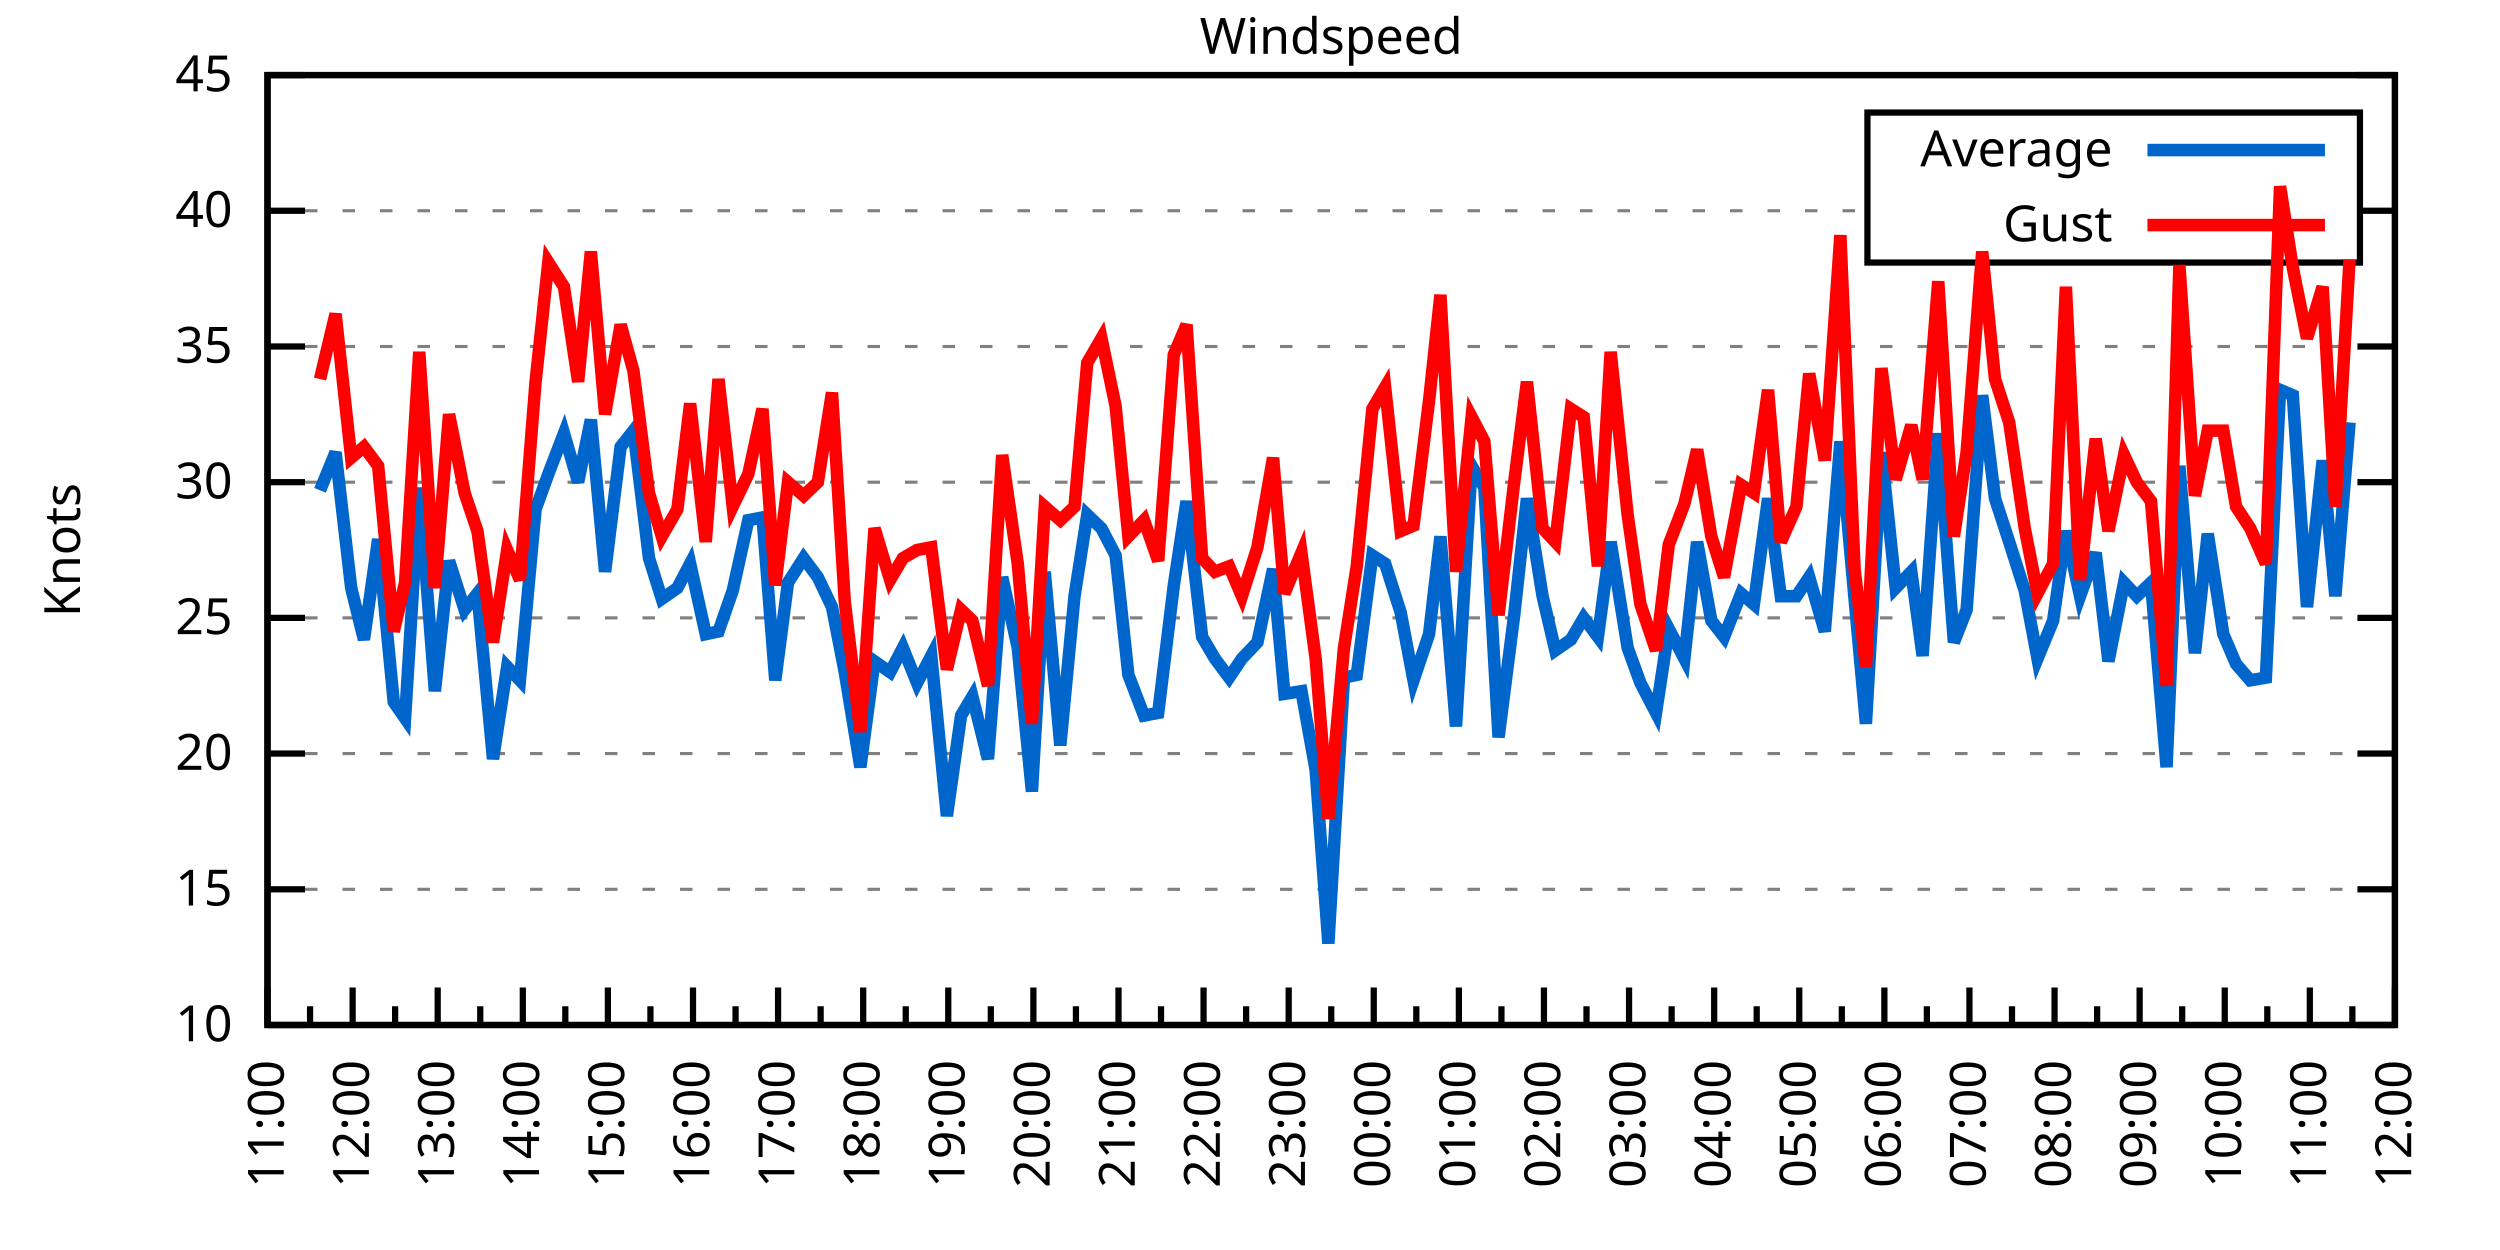
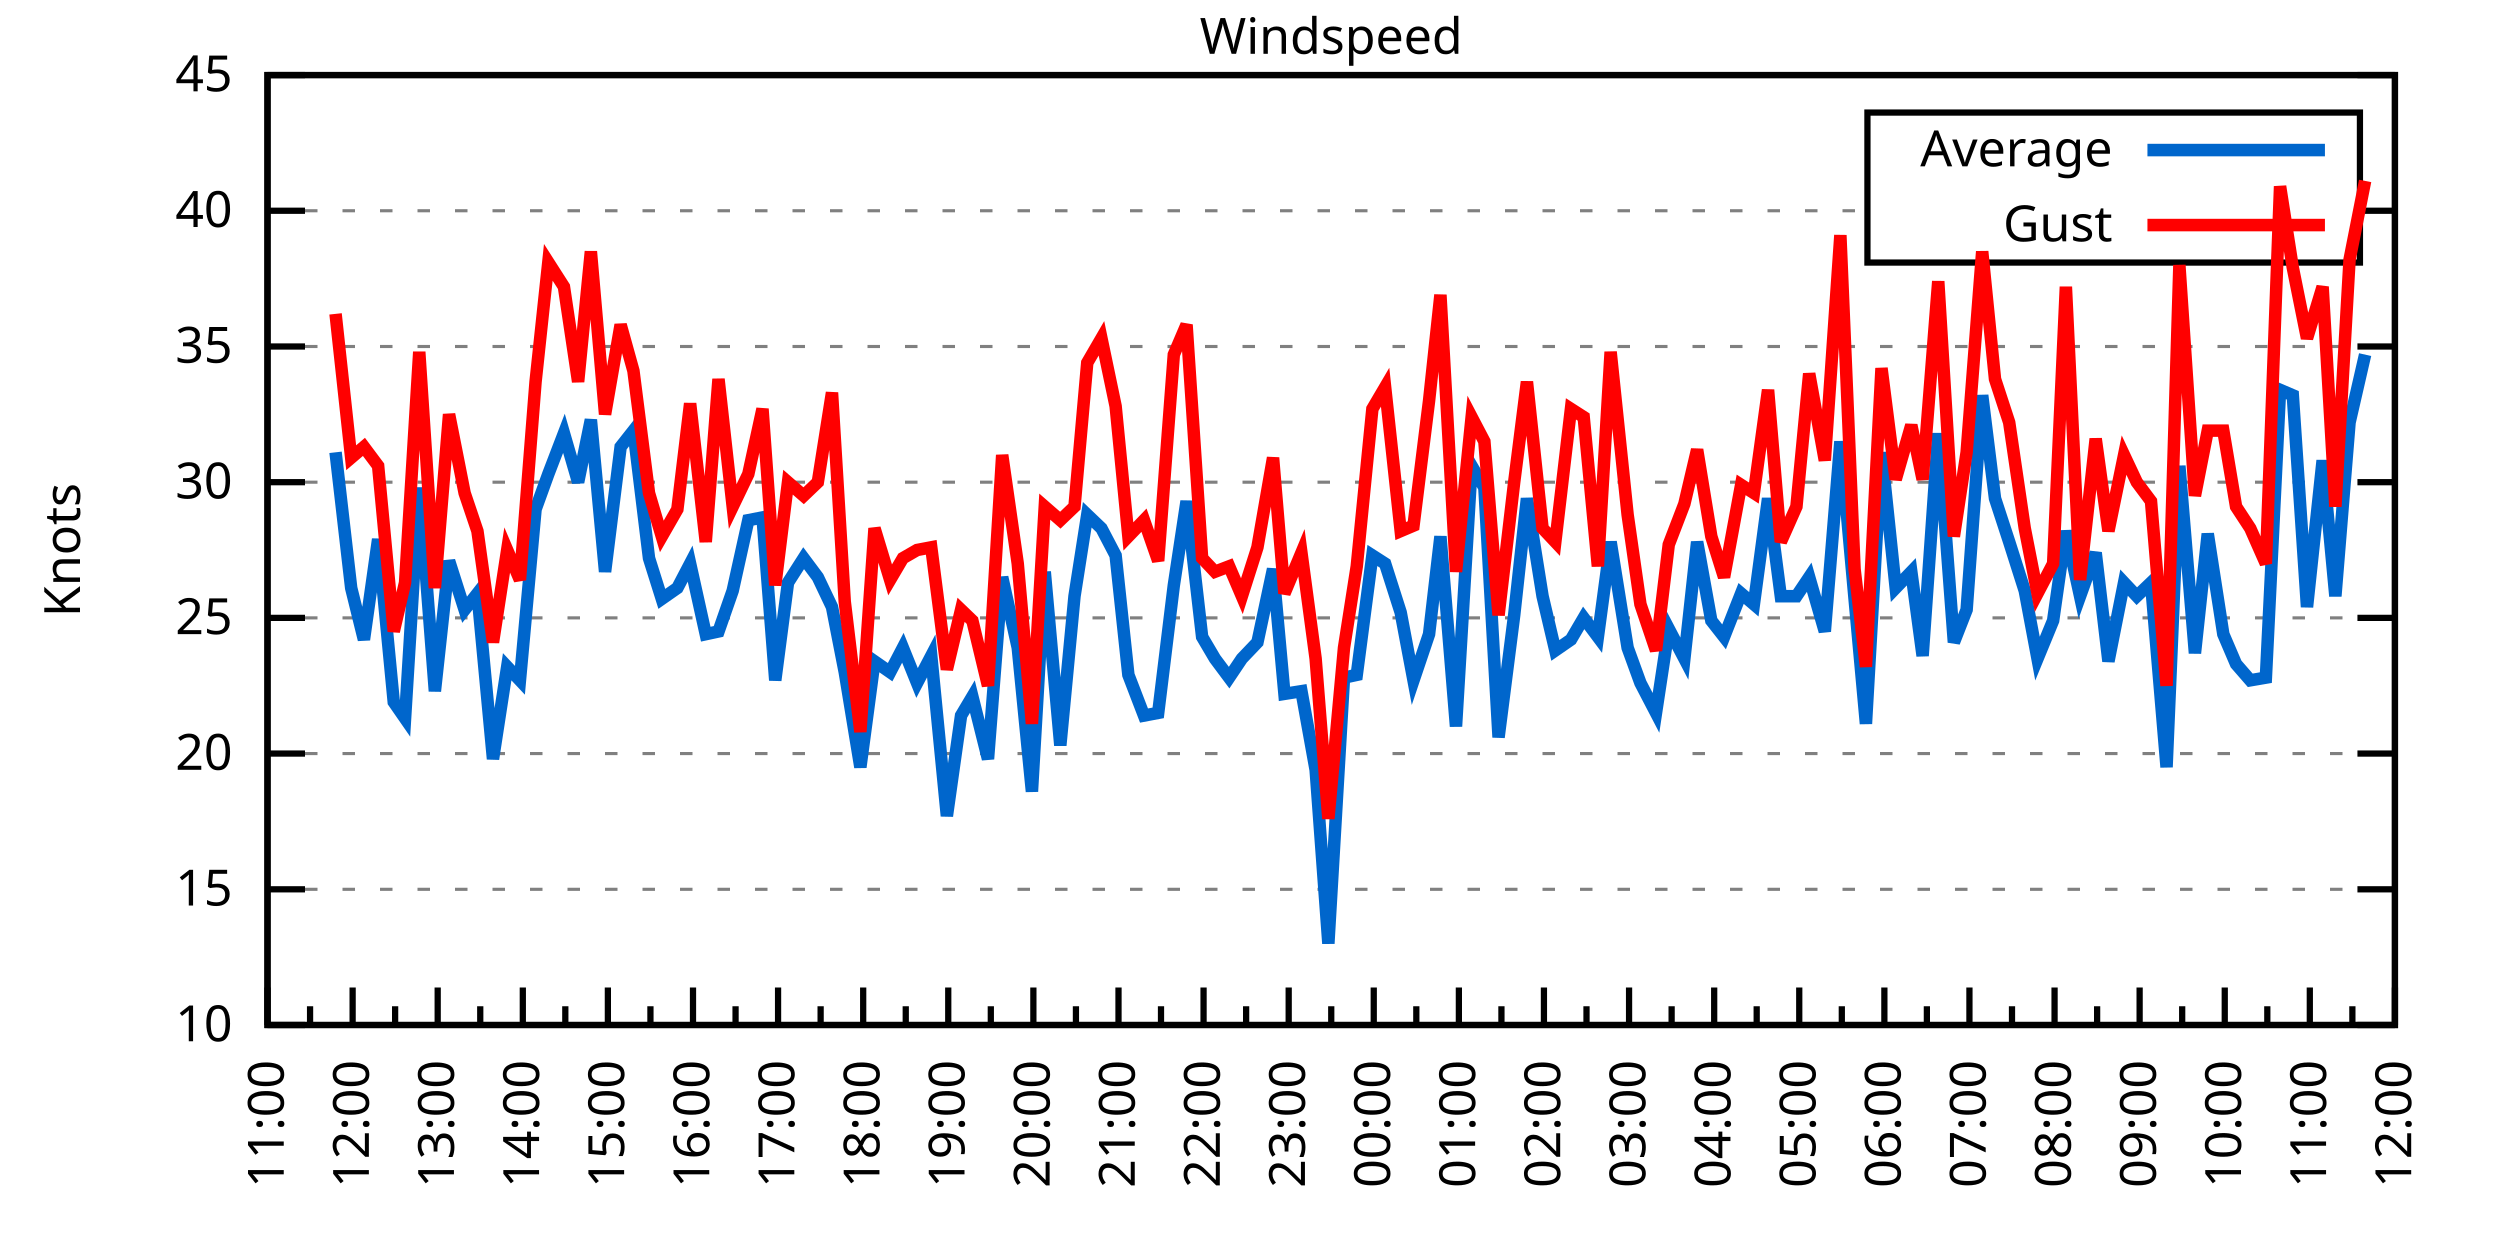
<svg xmlns="http://www.w3.org/2000/svg" xmlns:xlink="http://www.w3.org/1999/xlink" width="400" height="200" viewBox="0 0 400 200">
  <g id="gnuplot_canvas">
    <rect x="0" y="0" width="400" height="200" fill="none" />
    <defs>
      <circle id="gpDot" r="0.5" stroke-width="0.5" stroke="currentColor" />
      <path id="gpPt0" stroke-width="0.333" stroke="currentColor" d="M-1,0 h2 M0,-1 v2" />
      <path id="gpPt1" stroke-width="0.333" stroke="currentColor" d="M-1,-1 L1,1 M1,-1 L-1,1" />
      <path id="gpPt2" stroke-width="0.333" stroke="currentColor" d="M-1,0 L1,0 M0,-1 L0,1 M-1,-1 L1,1 M-1,1 L1,-1" />
      <rect id="gpPt3" stroke-width="0.333" stroke="currentColor" x="-1" y="-1" width="2" height="2" />
      <rect id="gpPt4" stroke-width="0.333" stroke="currentColor" fill="currentColor" x="-1" y="-1" width="2" height="2" />
      <circle id="gpPt5" stroke-width="0.333" stroke="currentColor" cx="0" cy="0" r="1" />
      <use xlink:href="#gpPt5" id="gpPt6" fill="currentColor" stroke="none" />
      <path id="gpPt7" stroke-width="0.333" stroke="currentColor" d="M0,-1.33 L-1.33,0.67 L1.33,0.67 z" />
      <use xlink:href="#gpPt7" id="gpPt8" fill="currentColor" stroke="none" />
      <use xlink:href="#gpPt7" id="gpPt9" stroke="currentColor" transform="rotate(180)" />
      <use xlink:href="#gpPt9" id="gpPt10" fill="currentColor" stroke="none" />
      <use xlink:href="#gpPt3" id="gpPt11" stroke="currentColor" transform="rotate(45)" />
      <use xlink:href="#gpPt11" id="gpPt12" fill="currentColor" stroke="none" />
      <path id="gpPt13" stroke-width="0.333" stroke="currentColor" d="M0,1.330 L1.265,0.411 L0.782,-1.067 L-0.782,-1.076 L-1.265,0.411 z" />
      <use xlink:href="#gpPt13" id="gpPt14" fill="currentColor" stroke="none" />
      <filter id="textbox" filterUnits="objectBoundingBox" x="0" y="0" height="1" width="1">
        <feFlood flood-color="white" flood-opacity="1" result="bgnd" />
        <feComposite in="SourceGraphic" in2="bgnd" operator="atop" />
      </filter>
      <filter id="greybox" filterUnits="objectBoundingBox" x="0" y="0" height="1" width="1">
        <feFlood flood-color="lightgrey" flood-opacity="1" result="grey" />
        <feComposite in="SourceGraphic" in2="grey" operator="atop" />
      </filter>
    </defs>
    <g fill="none" color="white" stroke="currentColor" stroke-width="1.00" stroke-linecap="butt" stroke-linejoin="miter">
</g>
    <g fill="none" color="black" stroke="currentColor" stroke-width="1.00" stroke-linecap="butt" stroke-linejoin="miter">
      <g stroke="none" shape-rendering="crispEdges">
        <polygon fill="rgb(255, 255, 255)" points="42.80,164.00 383.18,164.00 383.18,12.02 42.80,12.02 " />
      </g>
    </g>
    <g fill="none" color="black" stroke="currentColor" stroke-width="1.00" stroke-linecap="butt" stroke-linejoin="miter">
</g>
    <g fill="none" color="black" stroke="black" stroke-width="0.50" stroke-linecap="butt" stroke-linejoin="miter">
</g>
    <g fill="none" color="gray" stroke="currentColor" stroke-width="0.50" stroke-linecap="butt" stroke-linejoin="miter">
      <path stroke="gray" stroke-dasharray="2,4" class="gridline" d="M42.80,164.00 L383.19,164.00  " />
    </g>
    <g fill="none" color="gray" stroke="gray" stroke-width="1.00" stroke-linecap="butt" stroke-linejoin="miter">
</g>
    <g fill="none" color="black" stroke="currentColor" stroke-width="1.00" stroke-linecap="butt" stroke-linejoin="miter">
      <path stroke="black" d="M42.80,164.00 L48.80,164.00 M383.19,164.00 L377.19,164.00  " />
      <g transform="translate(37.20,166.60)" stroke="none" fill="black" font-family="Sans" font-size="8.00" text-anchor="end">
        <text>
          <tspan font-family="Sans"> 10</tspan>
        </text>
      </g>
    </g>
    <g fill="none" color="black" stroke="currentColor" stroke-width="1.00" stroke-linecap="butt" stroke-linejoin="miter">
</g>
    <g fill="none" color="black" stroke="black" stroke-width="0.50" stroke-linecap="butt" stroke-linejoin="miter">
</g>
    <g fill="none" color="gray" stroke="currentColor" stroke-width="0.50" stroke-linecap="butt" stroke-linejoin="miter">
      <path stroke="gray" stroke-dasharray="2,4" class="gridline" d="M42.80,142.29 L383.19,142.29  " />
    </g>
    <g fill="none" color="gray" stroke="gray" stroke-width="1.00" stroke-linecap="butt" stroke-linejoin="miter">
</g>
    <g fill="none" color="black" stroke="currentColor" stroke-width="1.00" stroke-linecap="butt" stroke-linejoin="miter">
      <path stroke="black" d="M42.80,142.29 L48.80,142.29 M383.19,142.29 L377.19,142.29  " />
      <g transform="translate(37.20,144.89)" stroke="none" fill="black" font-family="Sans" font-size="8.00" text-anchor="end">
        <text>
          <tspan font-family="Sans"> 15</tspan>
        </text>
      </g>
    </g>
    <g fill="none" color="black" stroke="currentColor" stroke-width="1.00" stroke-linecap="butt" stroke-linejoin="miter">
</g>
    <g fill="none" color="black" stroke="black" stroke-width="0.50" stroke-linecap="butt" stroke-linejoin="miter">
</g>
    <g fill="none" color="gray" stroke="currentColor" stroke-width="0.50" stroke-linecap="butt" stroke-linejoin="miter">
      <path stroke="gray" stroke-dasharray="2,4" class="gridline" d="M42.80,120.57 L383.19,120.57  " />
    </g>
    <g fill="none" color="gray" stroke="gray" stroke-width="1.00" stroke-linecap="butt" stroke-linejoin="miter">
</g>
    <g fill="none" color="black" stroke="currentColor" stroke-width="1.00" stroke-linecap="butt" stroke-linejoin="miter">
      <path stroke="black" d="M42.80,120.57 L48.80,120.57 M383.19,120.57 L377.19,120.57  " />
      <g transform="translate(37.20,123.17)" stroke="none" fill="black" font-family="Sans" font-size="8.00" text-anchor="end">
        <text>
          <tspan font-family="Sans"> 20</tspan>
        </text>
      </g>
    </g>
    <g fill="none" color="black" stroke="currentColor" stroke-width="1.00" stroke-linecap="butt" stroke-linejoin="miter">
</g>
    <g fill="none" color="black" stroke="black" stroke-width="0.50" stroke-linecap="butt" stroke-linejoin="miter">
</g>
    <g fill="none" color="gray" stroke="currentColor" stroke-width="0.50" stroke-linecap="butt" stroke-linejoin="miter">
      <path stroke="gray" stroke-dasharray="2,4" class="gridline" d="M42.80,98.86 L383.19,98.86  " />
    </g>
    <g fill="none" color="gray" stroke="gray" stroke-width="1.00" stroke-linecap="butt" stroke-linejoin="miter">
</g>
    <g fill="none" color="black" stroke="currentColor" stroke-width="1.00" stroke-linecap="butt" stroke-linejoin="miter">
      <path stroke="black" d="M42.80,98.86 L48.80,98.86 M383.19,98.86 L377.19,98.86  " />
      <g transform="translate(37.20,101.46)" stroke="none" fill="black" font-family="Sans" font-size="8.00" text-anchor="end">
        <text>
          <tspan font-family="Sans"> 25</tspan>
        </text>
      </g>
    </g>
    <g fill="none" color="black" stroke="currentColor" stroke-width="1.00" stroke-linecap="butt" stroke-linejoin="miter">
</g>
    <g fill="none" color="black" stroke="black" stroke-width="0.50" stroke-linecap="butt" stroke-linejoin="miter">
</g>
    <g fill="none" color="gray" stroke="currentColor" stroke-width="0.50" stroke-linecap="butt" stroke-linejoin="miter">
      <path stroke="gray" stroke-dasharray="2,4" class="gridline" d="M42.80,77.15 L383.19,77.15  " />
    </g>
    <g fill="none" color="gray" stroke="gray" stroke-width="1.00" stroke-linecap="butt" stroke-linejoin="miter">
</g>
    <g fill="none" color="black" stroke="currentColor" stroke-width="1.00" stroke-linecap="butt" stroke-linejoin="miter">
      <path stroke="black" d="M42.80,77.15 L48.80,77.15 M383.19,77.15 L377.19,77.15  " />
      <g transform="translate(37.20,79.75)" stroke="none" fill="black" font-family="Sans" font-size="8.00" text-anchor="end">
        <text>
          <tspan font-family="Sans"> 30</tspan>
        </text>
      </g>
    </g>
    <g fill="none" color="black" stroke="currentColor" stroke-width="1.00" stroke-linecap="butt" stroke-linejoin="miter">
</g>
    <g fill="none" color="black" stroke="black" stroke-width="0.50" stroke-linecap="butt" stroke-linejoin="miter">
</g>
    <g fill="none" color="gray" stroke="currentColor" stroke-width="0.50" stroke-linecap="butt" stroke-linejoin="miter">
      <path stroke="gray" stroke-dasharray="2,4" class="gridline" d="M42.80,55.44 L383.19,55.44  " />
    </g>
    <g fill="none" color="gray" stroke="gray" stroke-width="1.00" stroke-linecap="butt" stroke-linejoin="miter">
</g>
    <g fill="none" color="black" stroke="currentColor" stroke-width="1.00" stroke-linecap="butt" stroke-linejoin="miter">
      <path stroke="black" d="M42.80,55.44 L48.80,55.44 M383.19,55.44 L377.19,55.44  " />
      <g transform="translate(37.20,58.04)" stroke="none" fill="black" font-family="Sans" font-size="8.00" text-anchor="end">
        <text>
          <tspan font-family="Sans"> 35</tspan>
        </text>
      </g>
    </g>
    <g fill="none" color="black" stroke="currentColor" stroke-width="1.00" stroke-linecap="butt" stroke-linejoin="miter">
</g>
    <g fill="none" color="black" stroke="black" stroke-width="0.50" stroke-linecap="butt" stroke-linejoin="miter">
</g>
    <g fill="none" color="gray" stroke="currentColor" stroke-width="0.50" stroke-linecap="butt" stroke-linejoin="miter">
      <path stroke="gray" stroke-dasharray="2,4" class="gridline" d="M42.80,33.72 L298.79,33.72 M377.59,33.72 L383.19,33.72  " />
    </g>
    <g fill="none" color="gray" stroke="gray" stroke-width="1.00" stroke-linecap="butt" stroke-linejoin="miter">
</g>
    <g fill="none" color="black" stroke="currentColor" stroke-width="1.00" stroke-linecap="butt" stroke-linejoin="miter">
      <path stroke="black" d="M42.80,33.72 L48.80,33.72 M383.19,33.72 L377.19,33.72  " />
      <g transform="translate(37.20,36.32)" stroke="none" fill="black" font-family="Sans" font-size="8.00" text-anchor="end">
        <text>
          <tspan font-family="Sans"> 40</tspan>
        </text>
      </g>
    </g>
    <g fill="none" color="black" stroke="currentColor" stroke-width="1.00" stroke-linecap="butt" stroke-linejoin="miter">
</g>
    <g fill="none" color="black" stroke="black" stroke-width="0.50" stroke-linecap="butt" stroke-linejoin="miter">
</g>
    <g fill="none" color="gray" stroke="currentColor" stroke-width="0.50" stroke-linecap="butt" stroke-linejoin="miter">
      <path stroke="gray" stroke-dasharray="2,4" class="gridline" d="M42.80,12.01 L383.19,12.01  " />
    </g>
    <g fill="none" color="gray" stroke="gray" stroke-width="1.00" stroke-linecap="butt" stroke-linejoin="miter">
</g>
    <g fill="none" color="black" stroke="currentColor" stroke-width="1.00" stroke-linecap="butt" stroke-linejoin="miter">
      <path stroke="black" d="M42.80,12.01 L48.80,12.01 M383.19,12.01 L377.19,12.01  " />
      <g transform="translate(37.20,14.61)" stroke="none" fill="black" font-family="Sans" font-size="8.00" text-anchor="end">
        <text>
          <tspan font-family="Sans"> 45</tspan>
        </text>
      </g>
    </g>
    <g fill="none" color="black" stroke="currentColor" stroke-width="1.00" stroke-linecap="butt" stroke-linejoin="miter">
      <path stroke="black" d="M42.80,164.00 L42.80,158.00  " />
      <g transform="translate(45.40,169.60) rotate(270)" stroke="none" fill="black" font-family="Sans" font-size="8.00" text-anchor="end">
        <text>
          <tspan font-family="Sans">11:00</tspan>
        </text>
      </g>
    </g>
    <g fill="none" color="black" stroke="currentColor" stroke-width="1.00" stroke-linecap="butt" stroke-linejoin="miter">
      <path stroke="black" d="M49.61,164.00 L49.61,161.00 M56.42,164.00 L56.42,158.00  " />
      <g transform="translate(59.02,169.60) rotate(270)" stroke="none" fill="black" font-family="Sans" font-size="8.00" text-anchor="end">
        <text>
          <tspan font-family="Sans">12:00</tspan>
        </text>
      </g>
    </g>
    <g fill="none" color="black" stroke="currentColor" stroke-width="1.00" stroke-linecap="butt" stroke-linejoin="miter">
      <path stroke="black" d="M63.22,164.00 L63.22,161.00 M70.03,164.00 L70.03,158.00  " />
      <g transform="translate(72.63,169.60) rotate(270)" stroke="none" fill="black" font-family="Sans" font-size="8.00" text-anchor="end">
        <text>
          <tspan font-family="Sans">13:00</tspan>
        </text>
      </g>
    </g>
    <g fill="none" color="black" stroke="currentColor" stroke-width="1.00" stroke-linecap="butt" stroke-linejoin="miter">
      <path stroke="black" d="M76.84,164.00 L76.84,161.00 M83.65,164.00 L83.65,158.00  " />
      <g transform="translate(86.25,169.60) rotate(270)" stroke="none" fill="black" font-family="Sans" font-size="8.00" text-anchor="end">
        <text>
          <tspan font-family="Sans">14:00</tspan>
        </text>
      </g>
    </g>
    <g fill="none" color="black" stroke="currentColor" stroke-width="1.00" stroke-linecap="butt" stroke-linejoin="miter">
      <path stroke="black" d="M90.45,164.00 L90.45,161.00 M97.26,164.00 L97.26,158.00  " />
      <g transform="translate(99.86,169.60) rotate(270)" stroke="none" fill="black" font-family="Sans" font-size="8.00" text-anchor="end">
        <text>
          <tspan font-family="Sans">15:00</tspan>
        </text>
      </g>
    </g>
    <g fill="none" color="black" stroke="currentColor" stroke-width="1.00" stroke-linecap="butt" stroke-linejoin="miter">
      <path stroke="black" d="M104.07,164.00 L104.07,161.00 M110.88,164.00 L110.88,158.00  " />
      <g transform="translate(113.48,169.60) rotate(270)" stroke="none" fill="black" font-family="Sans" font-size="8.00" text-anchor="end">
        <text>
          <tspan font-family="Sans">16:00</tspan>
        </text>
      </g>
    </g>
    <g fill="none" color="black" stroke="currentColor" stroke-width="1.00" stroke-linecap="butt" stroke-linejoin="miter">
      <path stroke="black" d="M117.69,164.00 L117.69,161.00 M124.49,164.00 L124.49,158.00  " />
      <g transform="translate(127.09,169.60) rotate(270)" stroke="none" fill="black" font-family="Sans" font-size="8.00" text-anchor="end">
        <text>
          <tspan font-family="Sans">17:00</tspan>
        </text>
      </g>
    </g>
    <g fill="none" color="black" stroke="currentColor" stroke-width="1.00" stroke-linecap="butt" stroke-linejoin="miter">
      <path stroke="black" d="M131.30,164.00 L131.30,161.00 M138.11,164.00 L138.11,158.00  " />
      <g transform="translate(140.71,169.60) rotate(270)" stroke="none" fill="black" font-family="Sans" font-size="8.00" text-anchor="end">
        <text>
          <tspan font-family="Sans">18:00</tspan>
        </text>
      </g>
    </g>
    <g fill="none" color="black" stroke="currentColor" stroke-width="1.00" stroke-linecap="butt" stroke-linejoin="miter">
      <path stroke="black" d="M144.92,164.00 L144.92,161.00 M151.72,164.00 L151.72,158.00  " />
      <g transform="translate(154.32,169.60) rotate(270)" stroke="none" fill="black" font-family="Sans" font-size="8.00" text-anchor="end">
        <text>
          <tspan font-family="Sans">19:00</tspan>
        </text>
      </g>
    </g>
    <g fill="none" color="black" stroke="currentColor" stroke-width="1.00" stroke-linecap="butt" stroke-linejoin="miter">
      <path stroke="black" d="M158.53,164.00 L158.53,161.00 M165.34,164.00 L165.34,158.00  " />
      <g transform="translate(167.94,169.60) rotate(270)" stroke="none" fill="black" font-family="Sans" font-size="8.00" text-anchor="end">
        <text>
          <tspan font-family="Sans">20:00</tspan>
        </text>
      </g>
    </g>
    <g fill="none" color="black" stroke="currentColor" stroke-width="1.00" stroke-linecap="butt" stroke-linejoin="miter">
      <path stroke="black" d="M172.15,164.00 L172.15,161.00 M178.96,164.00 L178.96,158.00  " />
      <g transform="translate(181.56,169.60) rotate(270)" stroke="none" fill="black" font-family="Sans" font-size="8.00" text-anchor="end">
        <text>
          <tspan font-family="Sans">21:00</tspan>
        </text>
      </g>
    </g>
    <g fill="none" color="black" stroke="currentColor" stroke-width="1.00" stroke-linecap="butt" stroke-linejoin="miter">
      <path stroke="black" d="M185.76,164.00 L185.76,161.00 M192.57,164.00 L192.57,158.00  " />
      <g transform="translate(195.17,169.60) rotate(270)" stroke="none" fill="black" font-family="Sans" font-size="8.00" text-anchor="end">
        <text>
          <tspan font-family="Sans">22:00</tspan>
        </text>
      </g>
    </g>
    <g fill="none" color="black" stroke="currentColor" stroke-width="1.00" stroke-linecap="butt" stroke-linejoin="miter">
      <path stroke="black" d="M199.38,164.00 L199.38,161.00 M206.19,164.00 L206.19,158.00  " />
      <g transform="translate(208.79,169.60) rotate(270)" stroke="none" fill="black" font-family="Sans" font-size="8.00" text-anchor="end">
        <text>
          <tspan font-family="Sans">23:00</tspan>
        </text>
      </g>
    </g>
    <g fill="none" color="black" stroke="currentColor" stroke-width="1.00" stroke-linecap="butt" stroke-linejoin="miter">
      <path stroke="black" d="M213.00,164.00 L213.00,161.00 M219.80,164.00 L219.80,158.00  " />
      <g transform="translate(222.40,169.60) rotate(270)" stroke="none" fill="black" font-family="Sans" font-size="8.00" text-anchor="end">
        <text>
          <tspan font-family="Sans">00:00</tspan>
        </text>
      </g>
    </g>
    <g fill="none" color="black" stroke="currentColor" stroke-width="1.00" stroke-linecap="butt" stroke-linejoin="miter">
      <path stroke="black" d="M226.61,164.00 L226.61,161.00 M233.42,164.00 L233.42,158.00  " />
      <g transform="translate(236.02,169.60) rotate(270)" stroke="none" fill="black" font-family="Sans" font-size="8.00" text-anchor="end">
        <text>
          <tspan font-family="Sans">01:00</tspan>
        </text>
      </g>
    </g>
    <g fill="none" color="black" stroke="currentColor" stroke-width="1.00" stroke-linecap="butt" stroke-linejoin="miter">
      <path stroke="black" d="M240.23,164.00 L240.23,161.00 M247.03,164.00 L247.03,158.00  " />
      <g transform="translate(249.63,169.60) rotate(270)" stroke="none" fill="black" font-family="Sans" font-size="8.00" text-anchor="end">
        <text>
          <tspan font-family="Sans">02:00</tspan>
        </text>
      </g>
    </g>
    <g fill="none" color="black" stroke="currentColor" stroke-width="1.00" stroke-linecap="butt" stroke-linejoin="miter">
      <path stroke="black" d="M253.84,164.00 L253.84,161.00 M260.65,164.00 L260.65,158.00  " />
      <g transform="translate(263.25,169.60) rotate(270)" stroke="none" fill="black" font-family="Sans" font-size="8.00" text-anchor="end">
        <text>
          <tspan font-family="Sans">03:00</tspan>
        </text>
      </g>
    </g>
    <g fill="none" color="black" stroke="currentColor" stroke-width="1.00" stroke-linecap="butt" stroke-linejoin="miter">
      <path stroke="black" d="M267.46,164.00 L267.46,161.00 M274.27,164.00 L274.27,158.00  " />
      <g transform="translate(276.87,169.60) rotate(270)" stroke="none" fill="black" font-family="Sans" font-size="8.00" text-anchor="end">
        <text>
          <tspan font-family="Sans">04:00</tspan>
        </text>
      </g>
    </g>
    <g fill="none" color="black" stroke="currentColor" stroke-width="1.00" stroke-linecap="butt" stroke-linejoin="miter">
      <path stroke="black" d="M281.07,164.00 L281.07,161.00 M287.88,164.00 L287.88,158.00  " />
      <g transform="translate(290.48,169.60) rotate(270)" stroke="none" fill="black" font-family="Sans" font-size="8.00" text-anchor="end">
        <text>
          <tspan font-family="Sans">05:00</tspan>
        </text>
      </g>
    </g>
    <g fill="none" color="black" stroke="currentColor" stroke-width="1.00" stroke-linecap="butt" stroke-linejoin="miter">
      <path stroke="black" d="M294.69,164.00 L294.69,161.00 M301.50,164.00 L301.50,158.00  " />
      <g transform="translate(304.10,169.60) rotate(270)" stroke="none" fill="black" font-family="Sans" font-size="8.00" text-anchor="end">
        <text>
          <tspan font-family="Sans">06:00</tspan>
        </text>
      </g>
    </g>
    <g fill="none" color="black" stroke="currentColor" stroke-width="1.00" stroke-linecap="butt" stroke-linejoin="miter">
      <path stroke="black" d="M308.30,164.00 L308.30,161.00 M315.11,164.00 L315.11,158.00  " />
      <g transform="translate(317.71,169.60) rotate(270)" stroke="none" fill="black" font-family="Sans" font-size="8.00" text-anchor="end">
        <text>
          <tspan font-family="Sans">07:00</tspan>
        </text>
      </g>
    </g>
    <g fill="none" color="black" stroke="currentColor" stroke-width="1.00" stroke-linecap="butt" stroke-linejoin="miter">
      <path stroke="black" d="M321.92,164.00 L321.92,161.00 M328.73,164.00 L328.73,158.00  " />
      <g transform="translate(331.33,169.60) rotate(270)" stroke="none" fill="black" font-family="Sans" font-size="8.00" text-anchor="end">
        <text>
          <tspan font-family="Sans">08:00</tspan>
        </text>
      </g>
    </g>
    <g fill="none" color="black" stroke="currentColor" stroke-width="1.00" stroke-linecap="butt" stroke-linejoin="miter">
      <path stroke="black" d="M335.54,164.00 L335.54,161.00 M342.34,164.00 L342.34,158.00  " />
      <g transform="translate(344.94,169.60) rotate(270)" stroke="none" fill="black" font-family="Sans" font-size="8.00" text-anchor="end">
        <text>
          <tspan font-family="Sans">09:00</tspan>
        </text>
      </g>
    </g>
    <g fill="none" color="black" stroke="currentColor" stroke-width="1.00" stroke-linecap="butt" stroke-linejoin="miter">
      <path stroke="black" d="M349.15,164.00 L349.15,161.00 M355.96,164.00 L355.96,158.00  " />
      <g transform="translate(358.56,169.60) rotate(270)" stroke="none" fill="black" font-family="Sans" font-size="8.00" text-anchor="end">
        <text>
          <tspan font-family="Sans">10:00</tspan>
        </text>
      </g>
    </g>
    <g fill="none" color="black" stroke="currentColor" stroke-width="1.00" stroke-linecap="butt" stroke-linejoin="miter">
      <path stroke="black" d="M362.77,164.00 L362.77,161.00 M369.57,164.00 L369.57,158.00  " />
      <g transform="translate(372.17,169.60) rotate(270)" stroke="none" fill="black" font-family="Sans" font-size="8.00" text-anchor="end">
        <text>
          <tspan font-family="Sans">11:00</tspan>
        </text>
      </g>
    </g>
    <g fill="none" color="black" stroke="currentColor" stroke-width="1.00" stroke-linecap="butt" stroke-linejoin="miter">
      <path stroke="black" d="M376.38,164.00 L376.38,161.00 M383.19,164.00 L383.19,158.00  " />
      <g transform="translate(385.79,169.60) rotate(270)" stroke="none" fill="black" font-family="Sans" font-size="8.00" text-anchor="end">
        <text>
          <tspan font-family="Sans">12:00</tspan>
        </text>
      </g>
    </g>
    <g fill="none" color="black" stroke="currentColor" stroke-width="1.00" stroke-linecap="butt" stroke-linejoin="miter">
</g>
    <g fill="none" color="black" stroke="currentColor" stroke-width="1.00" stroke-linecap="butt" stroke-linejoin="miter">
      <path stroke="black" d="M42.80,12.01 L42.80,164.00 L383.19,164.00 L383.19,12.01 L42.80,12.01 Z  " />
    </g>
    <g fill="none" color="black" stroke="currentColor" stroke-width="1.00" stroke-linecap="butt" stroke-linejoin="miter">
      <g transform="translate(12.80,88.01) rotate(270)" stroke="none" fill="black" font-family="Sans" font-size="8.00" text-anchor="middle">
        <text>
          <tspan font-family="Sans">Knots</tspan>
        </text>
      </g>
    </g>
    <g fill="none" color="black" stroke="currentColor" stroke-width="1.00" stroke-linecap="butt" stroke-linejoin="miter">
</g>
    <g fill="none" color="black" stroke="currentColor" stroke-width="1.00" stroke-linecap="butt" stroke-linejoin="miter">
      <path stroke="black" d="M298.79,42.01 L298.79,18.01 L377.59,18.01 L377.59,42.01 L298.79,42.01 Z  " />
    </g>
    <g id="Windspeed_plot_1">
      <g fill="none" color="white" stroke="black" stroke-width="2.00" stroke-linecap="butt" stroke-linejoin="miter">
</g>
      <g fill="none" color="black" stroke="currentColor" stroke-width="2.00" stroke-linecap="butt" stroke-linejoin="miter">
        <g transform="translate(337.99,26.61)" stroke="none" fill="black" font-family="Sans" font-size="8.00" text-anchor="end">
          <text>
            <tspan font-family="Sans">Average</tspan>
          </text>
        </g>
      </g>
      <g fill="none" color="black" stroke="currentColor" stroke-width="2.00" stroke-linecap="butt" stroke-linejoin="miter">
-         <path stroke="rgb(  0, 102, 204)" d="M343.59,24.01 L371.99,24.01 M51.20,78.45 L53.69,72.37 L56.19,94.08 L58.23,102.34 L60.50,86.27 L63.00,112.32   L64.81,114.93 L67.08,78.02 L69.58,110.59 L71.85,89.74 L74.34,97.56 L76.39,94.95 L78.88,121.44 L81.15,106.68   L83.19,108.85 L85.69,81.49 L87.73,75.85 L90.23,69.33 L92.50,77.15 L94.54,67.16 L96.81,91.48 L99.30,71.50   L101.35,68.90 L103.84,89.31 L105.89,95.82 L108.38,94.08 L110.42,90.18 L112.92,101.47 L114.96,101.03 L117.23,94.52   L119.73,83.23 L122.00,82.79 L124.04,108.85 L126.08,93.22 L128.58,89.31 L130.85,92.35 L133.12,97.12 L135.16,107.55   L137.66,122.75 L139.92,105.81 L142.42,107.55 L144.46,103.64 L146.73,109.28 L149.00,104.94 L151.50,130.56 L153.77,114.49   L155.58,111.45 L158.08,121.44 L160.35,92.35 L162.84,103.64 L165.11,126.65 L167.16,91.48 L169.65,119.27 L171.92,95.39   L173.96,82.36 L176.23,84.53 L178.50,88.87 L180.54,107.98 L183.04,114.49 L185.31,114.06 L187.81,93.65 L189.85,80.19   L192.34,101.90 L194.39,105.38 L196.66,108.42 L198.70,105.38 L201.19,102.77 L203.69,91.04 L205.51,111.02 L208.23,110.59   L210.50,123.18 L212.54,150.97 L215.04,108.42 L217.08,107.98 L219.58,88.87 L221.62,90.18 L224.11,97.99 L226.16,108.85   L228.65,101.47 L230.47,85.83 L232.96,116.23 L235.46,74.54 L237.50,78.02 L239.77,117.97 L242.27,98.43 L244.31,79.75   L246.81,95.39 L248.85,104.07 L251.35,102.34 L253.39,98.86 L255.66,101.90 L257.70,86.70 L260.42,103.64 L262.47,109.28   L264.96,114.06 L267.00,100.60 L269.50,105.38 L271.54,86.70 L273.81,99.30 L275.85,101.90 L278.58,94.95 L280.62,96.69   L282.89,79.75 L284.93,95.39 L287.43,95.39 L289.47,92.35 L291.97,101.03 L294.46,70.63 L296.73,95.82 L298.55,115.80   L301.04,72.37 L303.31,94.08 L305.81,91.48 L307.62,104.94 L310.12,69.33 L312.62,102.77 L314.66,97.56 L317.15,63.25   L319.20,79.75 L321.47,86.70 L323.96,94.52 L326.00,105.38 L328.50,99.30 L330.54,84.97 L332.81,95.39 L335.31,88.44   L337.35,105.81 L339.85,93.22 L341.89,95.39 L344.16,93.22 L346.65,122.75 L348.70,74.54 L351.19,104.51 L353.24,85.40   L355.73,101.47 L357.77,106.24 L360.04,108.85 L362.54,108.42 L364.81,62.38 L366.85,63.25 L369.12,97.12 L371.62,73.67   L373.66,95.39 L375.93,67.59  " />
+         <path stroke="rgb(  0, 102, 204)" d="M343.59,24.01 L371.99,24.01 M53.69,72.37 L56.19,94.08 L58.23,102.34 L60.50,86.27 L63.00,112.32 L64.81,114.93   L67.08,78.02 L69.58,110.59 L71.85,89.74 L74.34,97.56 L76.39,94.95 L78.88,121.44 L81.15,106.68 L83.19,108.85   L85.69,81.49 L87.73,75.85 L90.23,69.33 L92.50,77.15 L94.54,67.16 L96.81,91.48 L99.30,71.50 L101.35,68.90   L103.84,89.31 L105.89,95.82 L108.38,94.08 L110.42,90.18 L112.92,101.47 L114.96,101.03 L117.23,94.52 L119.73,83.23   L122.00,82.79 L124.04,108.85 L126.08,93.22 L128.58,89.31 L130.85,92.35 L133.12,97.12 L135.16,107.55 L137.66,122.75   L139.92,105.81 L142.42,107.55 L144.46,103.64 L146.73,109.28 L149.00,104.94 L151.50,130.56 L153.77,114.49 L155.58,111.45   L158.08,121.44 L160.35,92.35 L162.84,103.64 L165.11,126.65 L167.16,91.48 L169.65,119.27 L171.92,95.39 L173.96,82.36   L176.23,84.53 L178.50,88.87 L180.54,107.98 L183.04,114.49 L185.31,114.06 L187.81,93.65 L189.85,80.19 L192.34,101.90   L194.39,105.38 L196.66,108.42 L198.70,105.38 L201.19,102.77 L203.69,91.04 L205.51,111.02 L208.23,110.59 L210.50,123.18   L212.54,150.97 L215.04,108.42 L217.08,107.98 L219.58,88.87 L221.62,90.18 L224.11,97.99 L226.16,108.85 L228.65,101.47   L230.47,85.83 L232.96,116.23 L235.46,74.54 L237.50,78.02 L239.77,117.97 L242.27,98.43 L244.31,79.75 L246.81,95.39   L248.85,104.07 L251.35,102.34 L253.39,98.86 L255.66,101.90 L257.70,86.70 L260.42,103.64 L262.47,109.28 L264.96,114.06   L267.00,100.60 L269.50,105.38 L271.54,86.70 L273.81,99.30 L275.85,101.90 L278.58,94.95 L280.62,96.69 L282.89,79.75   L284.93,95.39 L287.43,95.39 L289.47,92.35 L291.97,101.03 L294.46,70.63 L296.73,95.82 L298.55,115.80 L301.04,72.37   L303.31,94.08 L305.81,91.48 L307.62,104.94 L310.12,69.33 L312.62,102.77 L314.66,97.56 L317.15,63.25 L319.20,79.75   L321.47,86.70 L323.96,94.52 L326.00,105.38 L328.50,99.30 L330.54,84.97 L332.81,95.39 L335.31,88.44 L337.35,105.81   L339.85,93.22 L341.89,95.39 L344.16,93.22 L346.65,122.75 L348.70,74.54 L351.19,104.51 L353.24,85.40 L355.73,101.47   L357.77,106.24 L360.04,108.85 L362.54,108.42 L364.81,62.38 L366.85,63.25 L369.12,97.12 L371.62,73.67 L373.66,95.39   L375.93,67.59 L378.42,56.74  " />
      </g>
    </g>
    <g id="Windspeed_plot_2">
      <g fill="none" color="black" stroke="currentColor" stroke-width="2.00" stroke-linecap="butt" stroke-linejoin="miter">
        <g transform="translate(337.99,38.61)" stroke="none" fill="black" font-family="Sans" font-size="8.00" text-anchor="end">
          <text>
            <tspan font-family="Sans">Gust</tspan>
          </text>
        </g>
      </g>
      <g fill="none" color="black" stroke="currentColor" stroke-width="2.00" stroke-linecap="butt" stroke-linejoin="miter">
-         <path stroke="rgb(255,   0,   0)" d="M343.59,36.01 L371.99,36.01 M51.20,60.65 L53.69,50.22 L56.19,73.24 L58.23,71.50 L60.50,74.54 L63.00,101.03   L64.81,93.22 L67.08,56.30 L69.58,94.08 L71.85,66.29 L74.34,78.89 L76.39,84.97 L78.88,102.77 L81.15,88.00   L83.19,92.78 L85.69,61.08 L87.73,41.97 L90.23,45.88 L92.50,61.08 L94.54,40.24 L96.81,66.29 L99.30,51.96   L101.35,59.34 L103.84,78.89 L105.89,85.83 L108.38,81.49 L110.42,64.56 L112.92,86.70 L114.96,60.65 L117.23,81.06   L119.73,75.85 L122.00,65.42 L124.04,93.65 L126.08,77.15 L128.58,79.32 L130.85,77.15 L133.12,62.82 L135.16,96.26   L137.66,117.10 L139.92,84.53 L142.42,92.78 L144.46,89.31 L146.73,88.00 L149.00,87.57 L151.50,107.11 L153.77,97.56   L155.58,99.30 L158.08,109.72 L160.35,72.81 L162.84,90.18 L165.11,115.80 L167.16,81.06 L169.65,83.23 L171.92,81.06   L173.96,58.04 L176.23,54.13 L178.50,64.99 L180.54,85.83 L183.04,83.23 L185.31,89.74 L187.81,56.74 L189.85,51.96   L192.34,89.31 L194.39,91.48 L196.66,90.61 L198.70,95.39 L201.19,87.57 L203.69,73.24 L205.51,94.95 L208.23,88.44   L210.50,105.38 L212.54,131.00 L215.04,103.64 L217.08,90.61 L219.58,65.42 L221.62,61.95 L224.11,84.97 L226.16,84.10   L228.65,64.12 L230.47,47.18 L232.96,91.48 L235.46,66.73 L237.50,70.63 L239.77,98.43 L242.27,77.15 L244.31,61.08   L246.81,84.53 L248.85,86.70 L251.35,65.42 L253.39,66.73 L255.66,90.61 L257.70,56.30 L260.42,82.36 L262.47,96.69   L264.96,104.07 L267.00,87.14 L269.50,80.62 L271.54,71.94 L273.81,85.83 L275.85,92.35 L278.58,77.58 L280.62,78.89   L282.89,62.38 L284.93,86.70 L287.43,81.06 L289.47,59.78 L291.97,73.67 L294.46,37.63 L296.73,91.04 L298.55,106.68   L301.04,58.91 L303.31,76.71 L305.81,68.03 L307.62,76.71 L310.12,45.01 L312.62,85.83 L314.66,72.37 L317.15,40.24   L319.20,60.65 L321.47,67.59 L323.96,84.53 L326.00,94.95 L328.50,90.18 L330.54,45.88 L332.81,92.78 L335.31,70.20   L337.35,84.97 L339.85,72.81 L341.89,77.15 L344.16,80.19 L346.65,109.72 L348.70,42.41 L351.19,79.32 L353.24,68.90   L355.73,68.90 L357.77,81.06 L360.04,84.53 L362.54,90.18 L364.81,29.81 L366.85,42.84 L369.12,54.13 L371.62,45.88   L373.66,81.06 L375.93,41.54  " />
+         <path stroke="rgb(255,   0,   0)" d="M343.59,36.01 L371.99,36.01 M53.69,50.22 L56.19,73.24 L58.23,71.50 L60.50,74.54 L63.00,101.03 L64.81,93.22   L67.08,56.30 L69.58,94.08 L71.85,66.29 L74.34,78.89 L76.39,84.97 L78.88,102.77 L81.15,88.00 L83.19,92.78   L85.69,61.08 L87.73,41.97 L90.23,45.88 L92.50,61.08 L94.54,40.24 L96.81,66.29 L99.30,51.96 L101.35,59.34   L103.84,78.89 L105.89,85.83 L108.38,81.49 L110.42,64.56 L112.92,86.70 L114.96,60.65 L117.23,81.06 L119.73,75.85   L122.00,65.42 L124.04,93.65 L126.08,77.15 L128.58,79.32 L130.85,77.15 L133.12,62.82 L135.16,96.26 L137.66,117.10   L139.92,84.53 L142.42,92.78 L144.46,89.31 L146.73,88.00 L149.00,87.57 L151.50,107.11 L153.77,97.56 L155.58,99.30   L158.08,109.72 L160.35,72.81 L162.84,90.18 L165.11,115.80 L167.16,81.06 L169.65,83.23 L171.92,81.06 L173.96,58.04   L176.23,54.13 L178.50,64.99 L180.54,85.83 L183.04,83.23 L185.31,89.74 L187.81,56.74 L189.85,51.96 L192.34,89.31   L194.39,91.48 L196.66,90.61 L198.70,95.39 L201.19,87.57 L203.69,73.24 L205.51,94.95 L208.23,88.44 L210.50,105.38   L212.54,131.00 L215.04,103.64 L217.08,90.61 L219.58,65.42 L221.62,61.95 L224.11,84.97 L226.16,84.10 L228.65,64.12   L230.47,47.18 L232.96,91.48 L235.46,66.73 L237.50,70.63 L239.77,98.43 L242.27,77.15 L244.31,61.08 L246.81,84.53   L248.85,86.70 L251.35,65.42 L253.39,66.73 L255.66,90.61 L257.70,56.30 L260.42,82.36 L262.47,96.69 L264.96,104.07   L267.00,87.14 L269.50,80.62 L271.54,71.94 L273.81,85.83 L275.85,92.35 L278.58,77.58 L280.62,78.89 L282.89,62.38   L284.93,86.70 L287.43,81.06 L289.47,59.78 L291.97,73.67 L294.46,37.63 L296.73,91.04 L298.55,106.68 L301.04,58.91   L303.31,76.71 L305.81,68.03 L307.62,76.71 L310.12,45.01 L312.62,85.83 L314.66,72.37 L317.15,40.24 L319.20,60.65   L321.47,67.59 L323.96,84.53 L326.00,94.95 L328.50,90.18 L330.54,45.88 L332.81,92.78 L335.31,70.20 L337.35,84.97   L339.85,72.81 L341.89,77.15 L344.16,80.19 L346.65,109.72 L348.70,42.41 L351.19,79.32 L353.24,68.90 L355.73,68.90   L357.77,81.06 L360.04,84.53 L362.54,90.18 L364.81,29.81 L366.85,42.84 L369.12,54.13 L371.62,45.88 L373.66,81.06   L375.93,41.54 L378.42,28.95  " />
      </g>
    </g>
    <g fill="none" color="black" stroke="currentColor" stroke-width="2.00" stroke-linecap="butt" stroke-linejoin="miter">
</g>
    <g fill="none" color="black" stroke="black" stroke-width="1.00" stroke-linecap="butt" stroke-linejoin="miter">
</g>
    <g fill="none" color="black" stroke="currentColor" stroke-width="1.00" stroke-linecap="butt" stroke-linejoin="miter">
      <path stroke="black" d="M42.80,12.01 L42.80,164.00 L383.19,164.00 L383.19,12.01 L42.80,12.01 Z  " />
    </g>
    <g fill="none" color="black" stroke="currentColor" stroke-width="1.00" stroke-linecap="butt" stroke-linejoin="miter">
      <g transform="translate(212.99,8.61)" stroke="none" fill="black" font-family="Sans" font-size="8.00" text-anchor="middle">
        <text>
          <tspan font-family="Sans">Windspeed</tspan>
        </text>
      </g>
    </g>
    <g fill="none" color="black" stroke="currentColor" stroke-width="1.00" stroke-linecap="butt" stroke-linejoin="miter">
</g>
  </g>
</svg>
